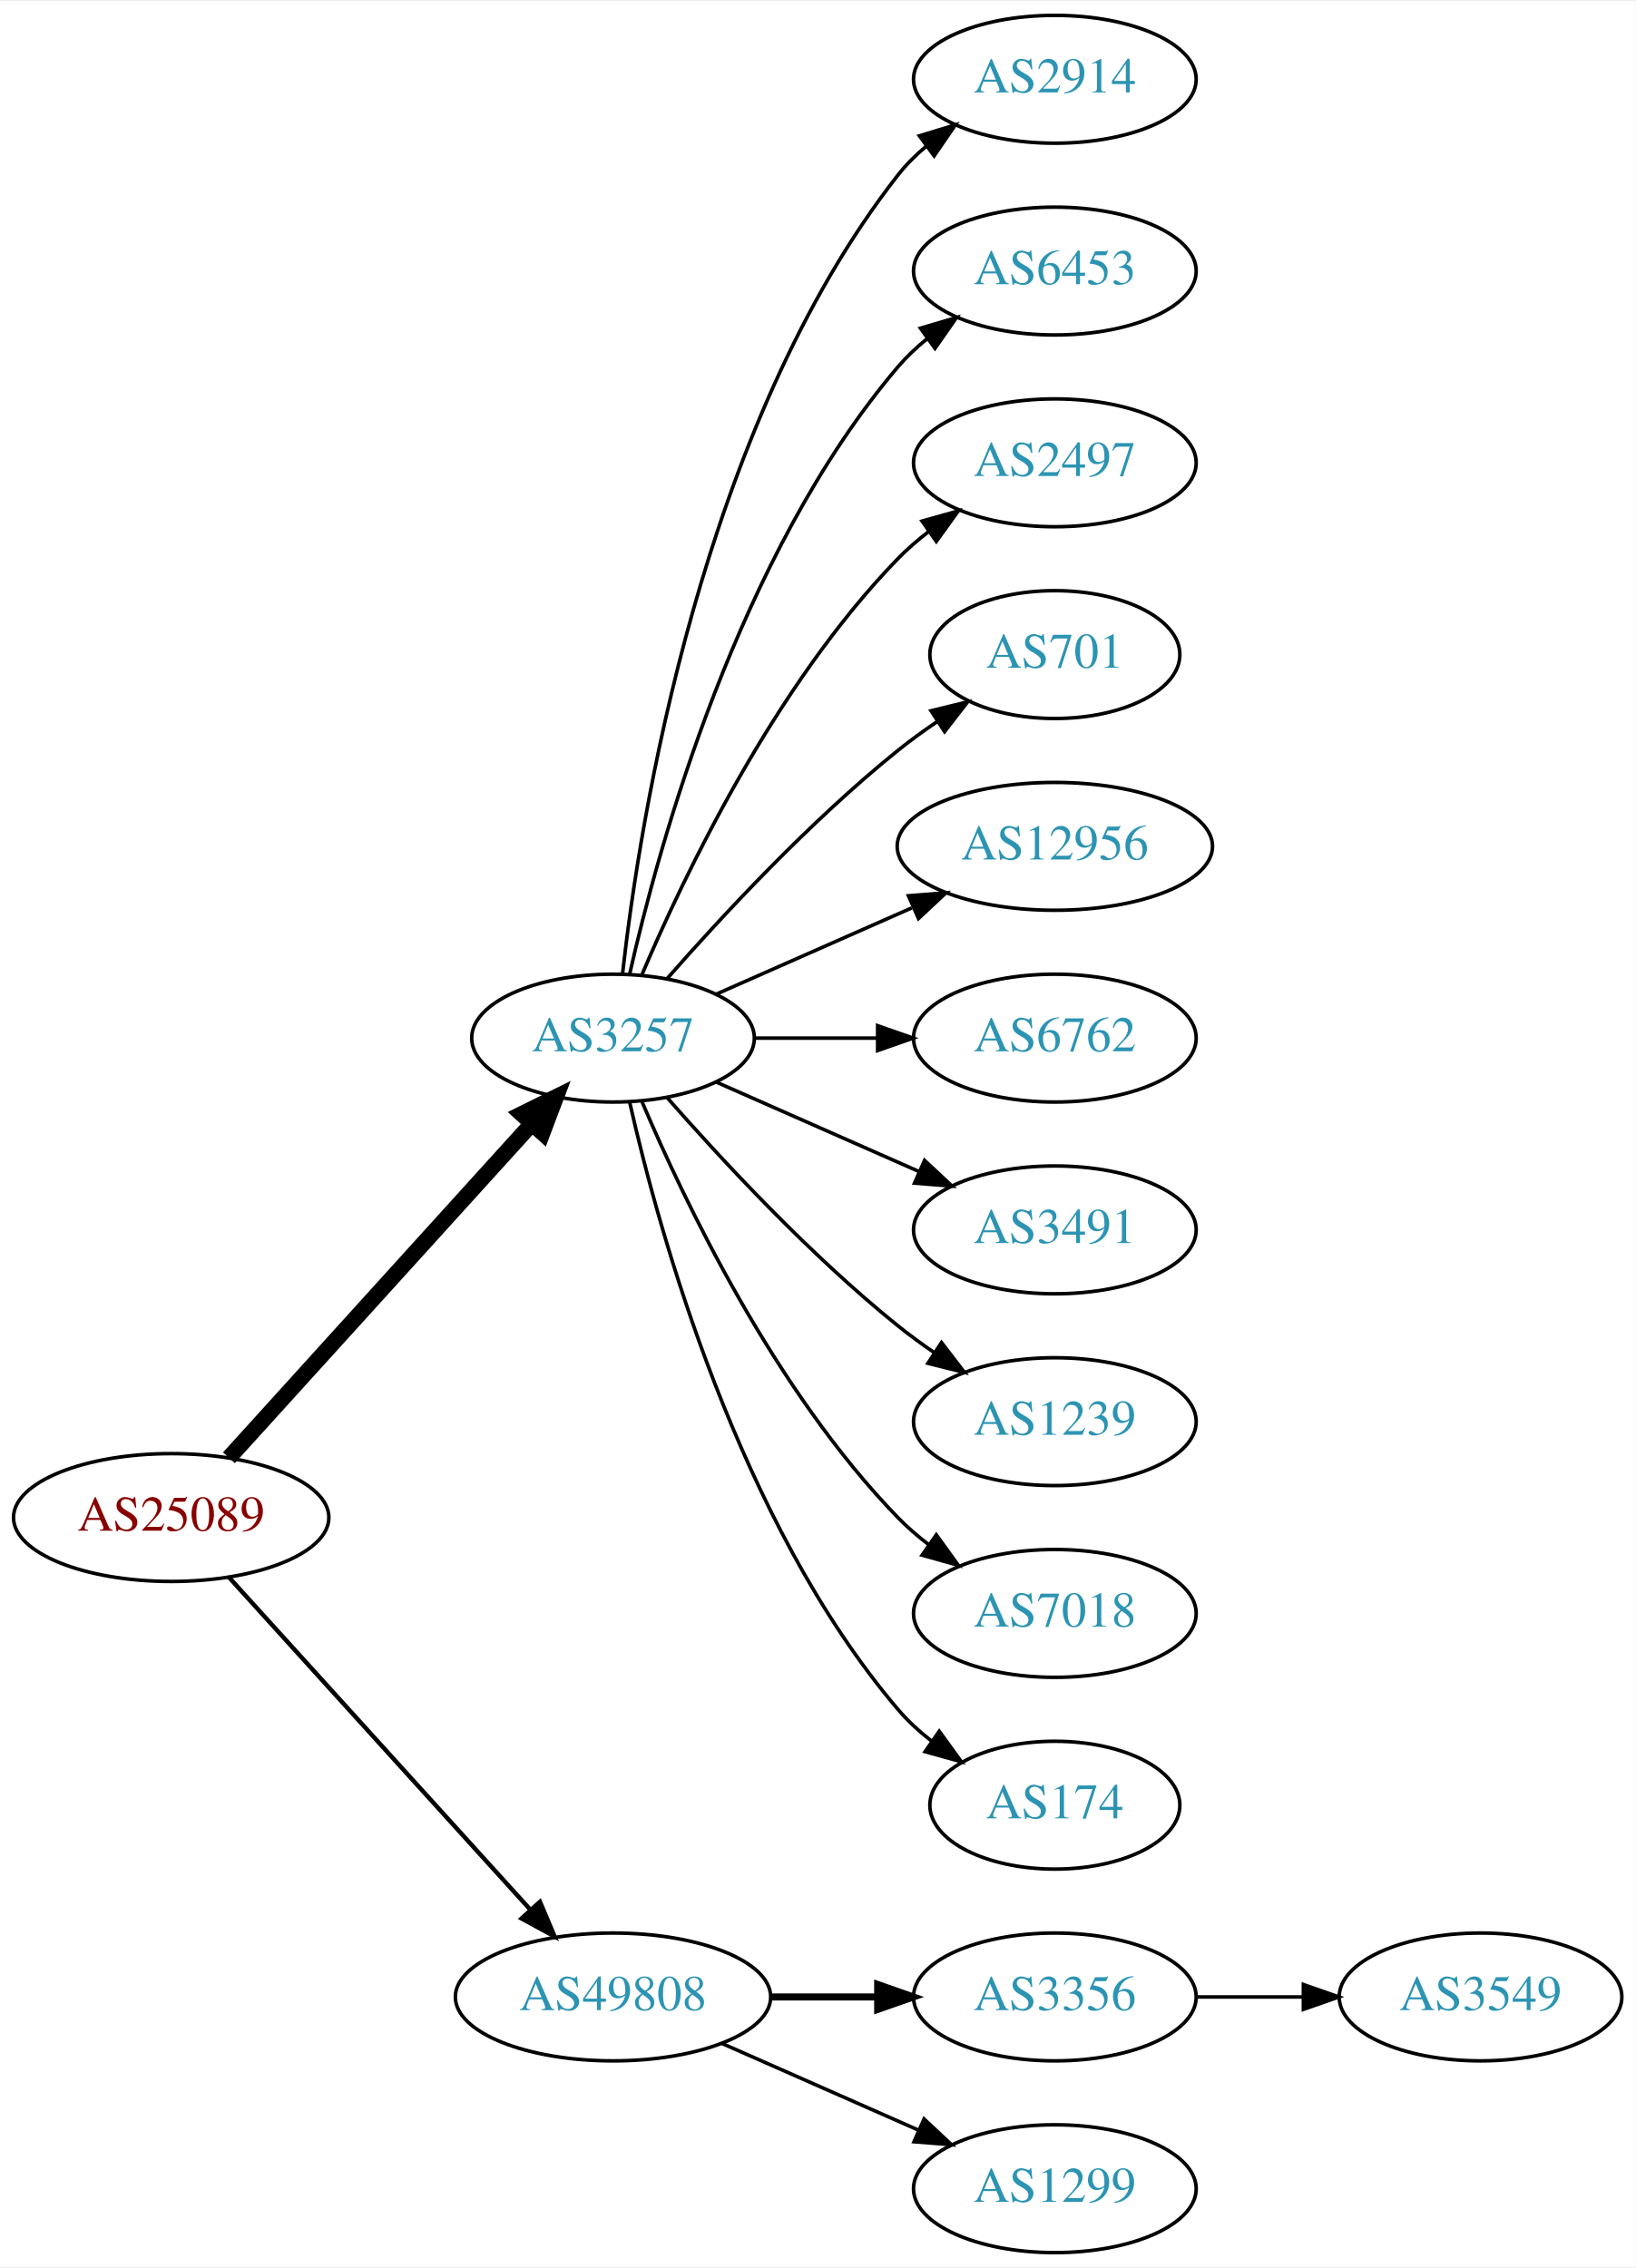
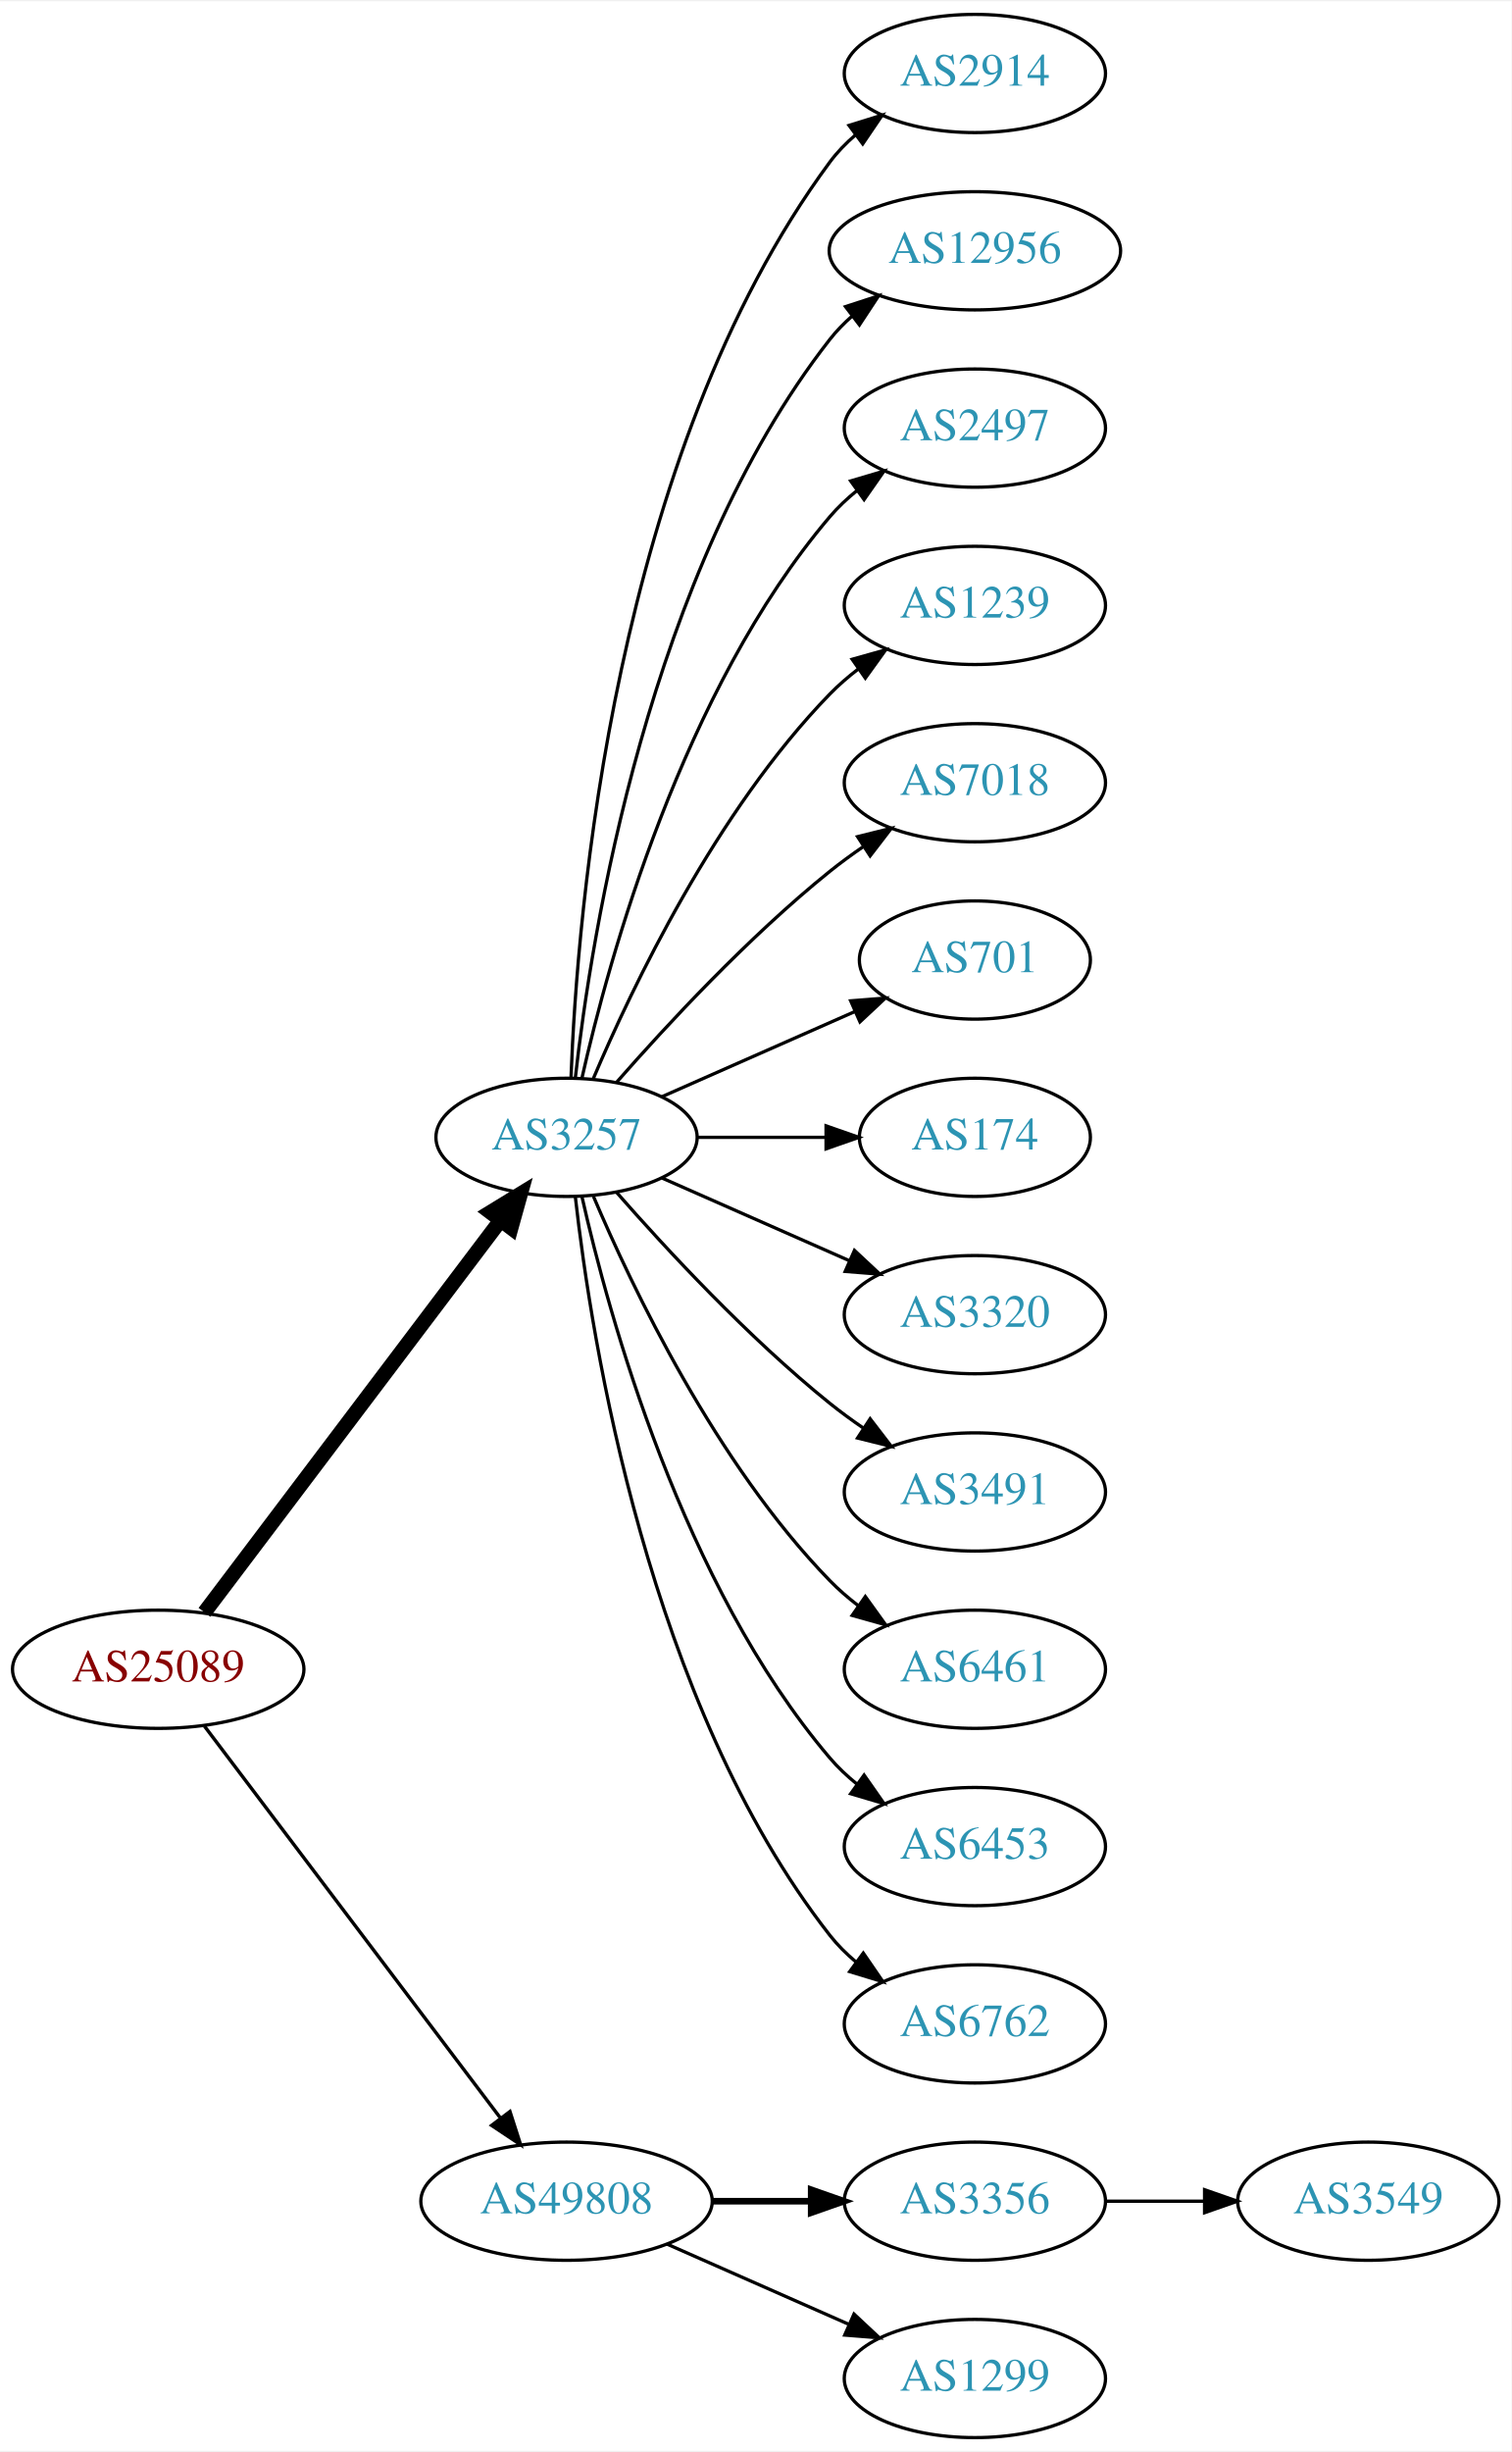
- <svg xmlns="http://www.w3.org/2000/svg" xmlns:xlink="http://www.w3.org/1999/xlink" width="460pt" height="638pt" viewBox="0.00 0.00 460.47 638.00">
-   <g id="graph0" class="graph" transform="scale(1 1) rotate(0) translate(4 634)">
-     <polygon fill="white" stroke="none" points="-4,4 -4,-634 456.469,-634 456.469,4 -4,4" />
+ <svg xmlns="http://www.w3.org/2000/svg" xmlns:xlink="http://www.w3.org/1999/xlink" width="460pt" height="746pt" viewBox="0.00 0.00 460.47 746.00">
+   <g id="graph0" class="graph" transform="scale(1 1) rotate(0) translate(4 742)">
+     <polygon fill="white" stroke="none" points="-4,4 -4,-742 456.469,-742 456.469,4 -4,4" />
    <g id="node1" class="node">
      <g id="a_node1">
        <a xlink:href="/asn/25089" xlink:title="AS25089 ~ Greiner AG [AT]">
-           <ellipse fill="#ffffff" stroke="black" cx="44.196" cy="-207" rx="44.393" ry="18" />
-           <text text-anchor="middle" x="44.196" y="-203.3" font-family="Times,serif" font-size="14.00" fill="#880000">AS25089</text>
+           <ellipse fill="#ffffff" stroke="black" cx="44.196" cy="-234" rx="44.393" ry="18" />
+           <text text-anchor="middle" x="44.196" y="-230.3" font-family="Times,serif" font-size="14.00" fill="#880000">AS25089</text>
        </a>
      </g>
    </g>
    <g id="node2" class="node">
      <g id="a_node2">
        <a xlink:href="/asn/3257" xlink:title="AS3257 ~ GTT [DE]">
-           <ellipse fill="#ffffff" stroke="black" cx="168.588" cy="-342" rx="39.794" ry="18" />
-           <text text-anchor="middle" x="168.588" y="-338.3" font-family="Times,serif" font-size="14.00" fill="#2c94b3">AS3257</text>
+           <ellipse fill="#ffffff" stroke="black" cx="168.588" cy="-396" rx="39.794" ry="18" />
+           <text text-anchor="middle" x="168.588" y="-392.3" font-family="Times,serif" font-size="14.00" fill="#2c94b3">AS3257</text>
        </a>
      </g>
    </g>
    <g id="edge1" class="edge">
-       <path fill="none" stroke="black" stroke-width="4.5" d="M60.45,-223.825C81.913,-247.499 121.144,-290.771 145.711,-317.87" />
-       <polygon fill="black" stroke="black" stroke-width="4.5" points="142.893,-320.623 152.527,-325.387 148.727,-315.334 142.893,-320.623" />
+       <path fill="none" stroke="black" stroke-width="4.5" d="M58.294,-251.337C79.919,-279.96 123.19,-337.233 148.312,-370.486" />
+       <polygon fill="black" stroke="black" stroke-width="4.5" points="145.415,-373.183 154.584,-378.788 151.698,-368.435 145.415,-373.183" />
    </g>
    <g id="node3" class="node">
      <g id="a_node3">
        <a xlink:href="/asn/49808" xlink:title="AS49808 ~ POWERSPEED-AS [AT]">
          <ellipse fill="#ffffff" stroke="black" cx="168.588" cy="-72" rx="44.393" ry="18" />
          <text text-anchor="middle" x="168.588" y="-68.3" font-family="Times,serif" font-size="14.00" fill="#2c94b3">AS49808</text>
        </a>
      </g>
    </g>
    <g id="edge2" class="edge">
-       <path fill="none" stroke="black" stroke-width="1.227" d="M60.45,-190.175C81.796,-166.63 120.718,-123.698 145.31,-96.574" />
-       <polygon fill="black" stroke="black" stroke-width="1.227" points="148.019,-98.796 152.142,-89.037 142.833,-94.095 148.019,-98.796" />
+       <path fill="none" stroke="black" stroke-width="1.038" d="M58.294,-216.663C79.919,-188.04 123.19,-130.767 148.312,-97.514" />
+       <polygon fill="black" stroke="black" stroke-width="1.038" points="151.349,-99.301 154.584,-89.212 145.764,-95.081 151.349,-99.301" />
    </g>
    <g id="node4" class="node">
      <g id="a_node4">
        <a xlink:href="/asn/2914" xlink:title="AS2914 ~ NTT America, Inc. [US]">
-           <ellipse fill="#ffffff" stroke="black" cx="292.98" cy="-612" rx="39.794" ry="18" />
-           <text text-anchor="middle" x="292.98" y="-608.3" font-family="Times,serif" font-size="14.00" fill="#2c94b3">AS2914</text>
+           <ellipse fill="#ffffff" stroke="black" cx="292.98" cy="-720" rx="39.794" ry="18" />
+           <text text-anchor="middle" x="292.98" y="-716.3" font-family="Times,serif" font-size="14.00" fill="#2c94b3">AS2914</text>
        </a>
      </g>
    </g>
    <g id="edge3" class="edge">
-       <path fill="none" stroke="black" d="M171.268,-360.129C176.098,-403.368 193.439,-514.216 248.784,-585 251.099,-587.961 253.836,-590.683 256.791,-593.164" />
-       <polygon fill="black" stroke="black" points="254.847,-596.078 264.982,-599.165 258.985,-590.432 254.847,-596.078" />
+       <path fill="none" stroke="black" d="M169.94,-413.993C171.766,-463.457 182.82,-603.73 248.784,-693 251.018,-696.023 253.701,-698.786 256.621,-701.293" />
+       <polygon fill="black" stroke="black" points="254.647,-704.186 264.765,-707.331 258.816,-698.563 254.647,-704.186" />
    </g>
    <g id="node5" class="node">
      <g id="a_node5">
-         <a xlink:href="/asn/6453" xlink:title="AS6453 ~ TATA COMMUNICATIONS (AMERICA) INC [US]">
-           <ellipse fill="#ffffff" stroke="black" cx="292.98" cy="-558" rx="39.794" ry="18" />
-           <text text-anchor="middle" x="292.98" y="-554.3" font-family="Times,serif" font-size="14.00" fill="#2c94b3">AS6453</text>
+         <a xlink:href="/asn/12956" xlink:title="AS12956 ~ TELXIUS [ES]">
+           <ellipse fill="#ffffff" stroke="black" cx="292.98" cy="-666" rx="44.393" ry="18" />
+           <text text-anchor="middle" x="292.98" y="-662.3" font-family="Times,serif" font-size="14.00" fill="#2c94b3">AS12956</text>
        </a>
      </g>
    </g>
    <g id="edge4" class="edge">
-       <path fill="none" stroke="black" d="M173.282,-360.075C181.422,-396.148 203.855,-478.14 248.784,-531 251.219,-533.864 254.035,-536.521 257.04,-538.961" />
-       <polygon fill="black" stroke="black" points="255.139,-541.905 265.3,-544.906 259.228,-536.224 255.139,-541.905" />
+       <path fill="none" stroke="black" d="M171.268,-414.129C176.098,-457.368 193.439,-568.216 248.784,-639 250.8,-641.578 253.135,-643.974 255.656,-646.188" />
+       <polygon fill="black" stroke="black" points="253.565,-648.996 263.638,-652.281 257.812,-643.432 253.565,-648.996" />
    </g>
    <g id="node6" class="node">
      <g id="a_node6">
        <a xlink:href="/asn/2497" xlink:title="AS2497 ~ Internet Initiative Japan Inc. [JP]">
-           <ellipse fill="#ffffff" stroke="black" cx="292.98" cy="-504" rx="39.794" ry="18" />
-           <text text-anchor="middle" x="292.98" y="-500.3" font-family="Times,serif" font-size="14.00" fill="#2c94b3">AS2497</text>
+           <ellipse fill="#ffffff" stroke="black" cx="292.98" cy="-612" rx="39.794" ry="18" />
+           <text text-anchor="middle" x="292.98" y="-608.3" font-family="Times,serif" font-size="14.00" fill="#2c94b3">AS2497</text>
        </a>
      </g>
    </g>
    <g id="edge5" class="edge">
-       <path fill="none" stroke="black" d="M176.779,-359.975C188.546,-387.682 214.12,-441.348 248.784,-477 251.404,-479.695 254.345,-482.239 257.428,-484.608" />
-       <polygon fill="black" stroke="black" points="255.594,-487.597 265.796,-490.455 259.603,-481.859 255.594,-487.597" />
+       <path fill="none" stroke="black" d="M173.282,-414.075C181.422,-450.148 203.855,-532.14 248.784,-585 251.219,-587.864 254.035,-590.521 257.04,-592.961" />
+       <polygon fill="black" stroke="black" points="255.139,-595.905 265.3,-598.906 259.228,-590.224 255.139,-595.905" />
    </g>
    <g id="node7" class="node">
      <g id="a_node7">
+         <a xlink:href="/asn/1239" xlink:title="AS1239 ~ Sprint [US]">
+           <ellipse fill="#ffffff" stroke="black" cx="292.98" cy="-558" rx="39.794" ry="18" />
+           <text text-anchor="middle" x="292.98" y="-554.3" font-family="Times,serif" font-size="14.00" fill="#2c94b3">AS1239</text>
+         </a>
+       </g>
+     </g>
+     <g id="edge6" class="edge">
+       <path fill="none" stroke="black" d="M176.779,-413.975C188.546,-441.682 214.12,-495.348 248.784,-531 251.404,-533.695 254.345,-536.239 257.428,-538.608" />
+       <polygon fill="black" stroke="black" points="255.594,-541.597 265.796,-544.455 259.603,-535.859 255.594,-541.597" />
+     </g>
+     <g id="node8" class="node">
+       <g id="a_node8">
+         <a xlink:href="/asn/7018" xlink:title="AS7018 ~ AT&amp;T Services, Inc. [US]">
+           <ellipse fill="#ffffff" stroke="black" cx="292.98" cy="-504" rx="39.794" ry="18" />
+           <text text-anchor="middle" x="292.98" y="-500.3" font-family="Times,serif" font-size="14.00" fill="#2c94b3">AS7018</text>
+         </a>
+       </g>
+     </g>
+     <g id="edge7" class="edge">
+       <path fill="none" stroke="black" d="M183.74,-412.663C198.842,-429.894 223.963,-457.024 248.784,-477 252.04,-479.62 255.565,-482.192 259.149,-484.646" />
+       <polygon fill="black" stroke="black" points="257.237,-487.577 267.522,-490.121 261.068,-481.719 257.237,-487.577" />
+     </g>
+     <g id="node9" class="node">
+       <g id="a_node9">
        <a xlink:href="/asn/701" xlink:title="AS701 ~ UUNET [US]">
          <ellipse fill="#ffffff" stroke="black" cx="292.98" cy="-450" rx="35.194" ry="18" />
          <text text-anchor="middle" x="292.98" y="-446.3" font-family="Times,serif" font-size="14.00" fill="#2c94b3">AS701</text>
        </a>
      </g>
    </g>
-     <g id="edge6" class="edge">
-       <path fill="none" stroke="black" d="M183.74,-358.663C198.842,-375.894 223.963,-403.024 248.784,-423 252.289,-425.821 256.107,-428.587 259.975,-431.208" />
-       <polygon fill="black" stroke="black" points="258.126,-434.18 268.421,-436.682 261.933,-428.306 258.126,-434.18" />
-     </g>
-     <g id="node8" class="node">
-       <g id="a_node8">
-         <a xlink:href="/asn/12956" xlink:title="AS12956 ~ TELXIUS [ES]">
-           <ellipse fill="#ffffff" stroke="black" cx="292.98" cy="-396" rx="44.393" ry="18" />
-           <text text-anchor="middle" x="292.98" y="-392.3" font-family="Times,serif" font-size="14.00" fill="#2c94b3">AS12956</text>
-         </a>
-       </g>
-     </g>
-     <g id="edge7" class="edge">
-       <path fill="none" stroke="black" d="M197.667,-354.389C213.984,-361.587 234.794,-370.769 252.714,-378.675" />
-       <polygon fill="black" stroke="black" points="251.763,-382.081 262.325,-382.916 254.588,-375.677 251.763,-382.081" />
-     </g>
-     <g id="node9" class="node">
-       <g id="a_node9">
-         <a xlink:href="/asn/6762" xlink:title="AS6762 ~ TELECOM ITALIA SPARKLE S.p.A. [IT]">
-           <ellipse fill="#ffffff" stroke="black" cx="292.98" cy="-342" rx="39.794" ry="18" />
-           <text text-anchor="middle" x="292.98" y="-338.3" font-family="Times,serif" font-size="14.00" fill="#2c94b3">AS6762</text>
-         </a>
-       </g>
-     </g>
    <g id="edge8" class="edge">
-       <path fill="none" stroke="black" d="M208.314,-342C219.252,-342 231.303,-342 242.769,-342" />
-       <polygon fill="black" stroke="black" points="243.087,-345.5 253.087,-342 243.087,-338.5 243.087,-345.5" />
+       <path fill="none" stroke="black" d="M197.667,-408.389C215.096,-416.078 237.653,-426.031 256.337,-434.274" />
+       <polygon fill="black" stroke="black" points="255.145,-437.573 265.707,-438.408 257.97,-431.169 255.145,-437.573" />
    </g>
    <g id="node10" class="node">
      <g id="a_node10">
+         <a xlink:href="/asn/174" xlink:title="AS174 ~ Cogent Communications [US]">
+           <ellipse fill="#ffffff" stroke="black" cx="292.98" cy="-396" rx="35.194" ry="18" />
+           <text text-anchor="middle" x="292.98" y="-392.3" font-family="Times,serif" font-size="14.00" fill="#2c94b3">AS174</text>
+         </a>
+       </g>
+     </g>
+     <g id="edge9" class="edge">
+       <path fill="none" stroke="black" d="M208.314,-396C220.803,-396 234.742,-396 247.605,-396" />
+       <polygon fill="black" stroke="black" points="247.643,-399.5 257.643,-396 247.643,-392.5 247.643,-399.5" />
+     </g>
+     <g id="node11" class="node">
+       <g id="a_node11">
+         <a xlink:href="/asn/3320" xlink:title="AS3320 ~ DTAG [DE]">
+           <ellipse fill="#ffffff" stroke="black" cx="292.98" cy="-342" rx="39.794" ry="18" />
+           <text text-anchor="middle" x="292.98" y="-338.3" font-family="Times,serif" font-size="14.00" fill="#2c94b3">AS3320</text>
+         </a>
+       </g>
+     </g>
+     <g id="edge10" class="edge">
+       <path fill="none" stroke="black" d="M197.667,-383.611C214.615,-376.134 236.413,-366.517 254.782,-358.412" />
+       <polygon fill="black" stroke="black" points="256.296,-361.57 264.032,-354.331 253.47,-355.166 256.296,-361.57" />
+     </g>
+     <g id="node12" class="node">
+       <g id="a_node12">
        <a xlink:href="/asn/3491" xlink:title="AS3491 ~ PCCW Global, Inc. [US]">
          <ellipse fill="#ffffff" stroke="black" cx="292.98" cy="-288" rx="39.794" ry="18" />
          <text text-anchor="middle" x="292.98" y="-284.3" font-family="Times,serif" font-size="14.00" fill="#2c94b3">AS3491</text>
        </a>
      </g>
    </g>
-     <g id="edge9" class="edge">
-       <path fill="none" stroke="black" d="M197.667,-329.611C214.615,-322.134 236.413,-312.517 254.782,-304.412" />
-       <polygon fill="black" stroke="black" points="256.296,-307.57 264.032,-300.331 253.47,-301.166 256.296,-307.57" />
-     </g>
-     <g id="node11" class="node">
-       <g id="a_node11">
-         <a xlink:href="/asn/1239" xlink:title="AS1239 ~ Sprint [US]">
-           <ellipse fill="#ffffff" stroke="black" cx="292.98" cy="-234" rx="39.794" ry="18" />
-           <text text-anchor="middle" x="292.98" y="-230.3" font-family="Times,serif" font-size="14.00" fill="#2c94b3">AS1239</text>
-         </a>
-       </g>
-     </g>
-     <g id="edge10" class="edge">
-       <path fill="none" stroke="black" d="M183.74,-325.337C198.842,-308.106 223.963,-280.976 248.784,-261 252.04,-258.38 255.565,-255.808 259.149,-253.354" />
-       <polygon fill="black" stroke="black" points="261.068,-256.281 267.522,-247.879 257.237,-250.423 261.068,-256.281" />
-     </g>
-     <g id="node12" class="node">
-       <g id="a_node12">
-         <a xlink:href="/asn/7018" xlink:title="AS7018 ~ AT&amp;T Services, Inc. [US]">
-           <ellipse fill="#ffffff" stroke="black" cx="292.98" cy="-180" rx="39.794" ry="18" />
-           <text text-anchor="middle" x="292.98" y="-176.3" font-family="Times,serif" font-size="14.00" fill="#2c94b3">AS7018</text>
-         </a>
-       </g>
-     </g>
    <g id="edge11" class="edge">
-       <path fill="none" stroke="black" d="M176.779,-324.025C188.546,-296.318 214.12,-242.652 248.784,-207 251.404,-204.305 254.345,-201.761 257.428,-199.392" />
-       <polygon fill="black" stroke="black" points="259.603,-202.141 265.796,-193.545 255.594,-196.403 259.603,-202.141" />
+       <path fill="none" stroke="black" d="M183.74,-379.337C198.842,-362.106 223.963,-334.976 248.784,-315 252.04,-312.38 255.565,-309.808 259.149,-307.354" />
+       <polygon fill="black" stroke="black" points="261.068,-310.281 267.522,-301.879 257.237,-304.423 261.068,-310.281" />
    </g>
    <g id="node13" class="node">
      <g id="a_node13">
-         <a xlink:href="/asn/174" xlink:title="AS174 ~ Cogent Communications [US]">
-           <ellipse fill="#ffffff" stroke="black" cx="292.98" cy="-126" rx="35.194" ry="18" />
-           <text text-anchor="middle" x="292.98" y="-122.3" font-family="Times,serif" font-size="14.00" fill="#2c94b3">AS174</text>
+         <a xlink:href="/asn/6461" xlink:title="AS6461 ~ Zayo Bandwidth [US]">
+           <ellipse fill="#ffffff" stroke="black" cx="292.98" cy="-234" rx="39.794" ry="18" />
+           <text text-anchor="middle" x="292.98" y="-230.3" font-family="Times,serif" font-size="14.00" fill="#2c94b3">AS6461</text>
        </a>
      </g>
    </g>
    <g id="edge12" class="edge">
-       <path fill="none" stroke="black" d="M173.282,-323.925C181.422,-287.852 203.855,-205.86 248.784,-153 251.555,-149.74 254.821,-146.748 258.296,-144.039" />
-       <polygon fill="black" stroke="black" points="260.432,-146.818 266.65,-138.239 256.44,-141.068 260.432,-146.818" />
+       <path fill="none" stroke="black" d="M176.779,-378.025C188.546,-350.318 214.12,-296.652 248.784,-261 251.404,-258.305 254.345,-255.761 257.428,-253.392" />
+       <polygon fill="black" stroke="black" points="259.603,-256.141 265.796,-247.545 255.594,-250.403 259.603,-256.141" />
    </g>
    <g id="node14" class="node">
      <g id="a_node14">
+         <a xlink:href="/asn/6453" xlink:title="AS6453 ~ TATA COMMUNICATIONS (AMERICA) INC [US]">
+           <ellipse fill="#ffffff" stroke="black" cx="292.98" cy="-180" rx="39.794" ry="18" />
+           <text text-anchor="middle" x="292.98" y="-176.3" font-family="Times,serif" font-size="14.00" fill="#2c94b3">AS6453</text>
+         </a>
+       </g>
+     </g>
+     <g id="edge13" class="edge">
+       <path fill="none" stroke="black" d="M173.282,-377.925C181.422,-341.852 203.855,-259.86 248.784,-207 251.219,-204.136 254.035,-201.479 257.04,-199.039" />
+       <polygon fill="black" stroke="black" points="259.228,-201.776 265.3,-193.094 255.139,-196.095 259.228,-201.776" />
+     </g>
+     <g id="node15" class="node">
+       <g id="a_node15">
+         <a xlink:href="/asn/6762" xlink:title="AS6762 ~ TELECOM ITALIA SPARKLE S.p.A. [IT]">
+           <ellipse fill="#ffffff" stroke="black" cx="292.98" cy="-126" rx="39.794" ry="18" />
+           <text text-anchor="middle" x="292.98" y="-122.3" font-family="Times,serif" font-size="14.00" fill="#2c94b3">AS6762</text>
+         </a>
+       </g>
+     </g>
+     <g id="edge14" class="edge">
+       <path fill="none" stroke="black" d="M171.268,-377.871C176.098,-334.632 193.439,-223.784 248.784,-153 251.099,-150.039 253.836,-147.317 256.791,-144.836" />
+       <polygon fill="black" stroke="black" points="258.985,-147.568 264.982,-138.835 254.847,-141.922 258.985,-147.568" />
+     </g>
+     <g id="node16" class="node">
+       <g id="a_node16">
        <a xlink:href="/asn/3356" xlink:title="AS3356 ~ Level 3 Parent, LLC [US]">
          <ellipse fill="#ffffff" stroke="black" cx="292.98" cy="-72" rx="39.794" ry="18" />
          <text text-anchor="middle" x="292.98" y="-68.3" font-family="Times,serif" font-size="14.00" fill="#2c94b3">AS3356</text>
        </a>
      </g>
    </g>
-     <g id="edge13" class="edge">
+     <g id="edge15" class="edge">
      <path fill="none" stroke="black" stroke-width="2" d="M213.084,-72C222.773,-72 233.11,-72 243.002,-72" />
      <polygon fill="black" stroke="black" stroke-width="2" points="243.105,-75.5 253.105,-72 243.105,-68.5 243.105,-75.5" />
    </g>
-     <g id="node15" class="node">
-       <g id="a_node15">
+     <g id="node17" class="node">
+       <g id="a_node17">
        <a xlink:href="/asn/1299" xlink:title="AS1299 ~ Telia Carrier [EU]">
          <ellipse fill="#ffffff" stroke="black" cx="292.98" cy="-18" rx="39.794" ry="18" />
          <text text-anchor="middle" x="292.98" y="-14.3" font-family="Times,serif" font-size="14.00" fill="#2c94b3">AS1299</text>
        </a>
      </g>
    </g>
-     <g id="edge14" class="edge">
+     <g id="edge16" class="edge">
      <path fill="none" stroke="black" d="M199.216,-58.928C215.81,-51.606 236.67,-42.403 254.403,-34.579" />
      <polygon fill="black" stroke="black" points="256.151,-37.634 263.887,-30.395 253.325,-31.23 256.151,-37.634" />
    </g>
-     <g id="node16" class="node">
-       <g id="a_node16">
+     <g id="node18" class="node">
+       <g id="a_node18">
        <a xlink:href="/asn/3549" xlink:title="AS3549 ~ Level 3 Parent, LLC [US]">
          <ellipse fill="#ffffff" stroke="black" cx="412.823" cy="-72" rx="39.794" ry="18" />
          <text text-anchor="middle" x="412.823" y="-68.3" font-family="Times,serif" font-size="14.00" fill="#2c94b3">AS3549</text>
        </a>
      </g>
    </g>
-     <g id="edge15" class="edge">
+     <g id="edge17" class="edge">
      <path fill="none" stroke="black" d="M332.893,-72C342.446,-72 352.796,-72 362.759,-72" />
      <polygon fill="black" stroke="black" points="362.951,-75.5 372.951,-72 362.951,-68.5 362.951,-75.5" />
    </g>
  </g>
</svg>
